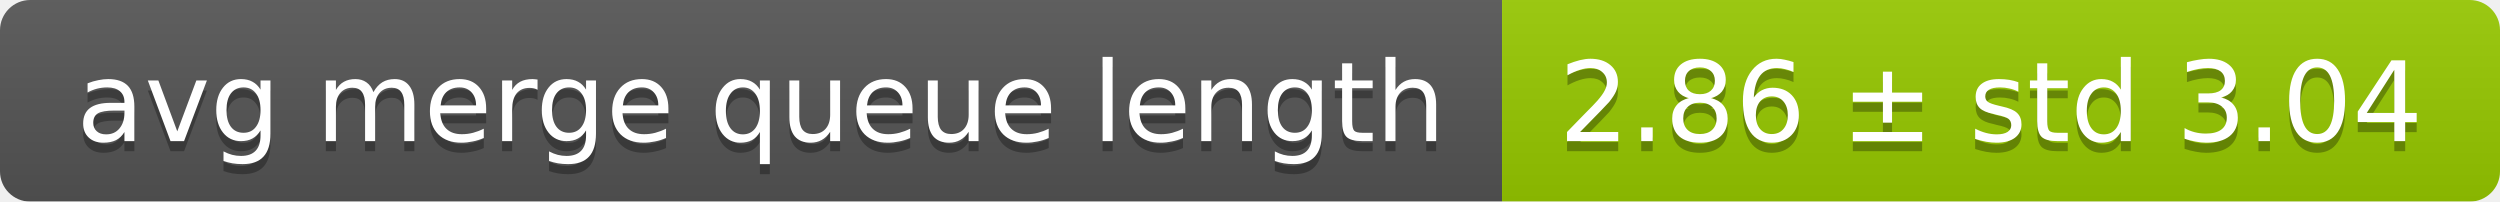
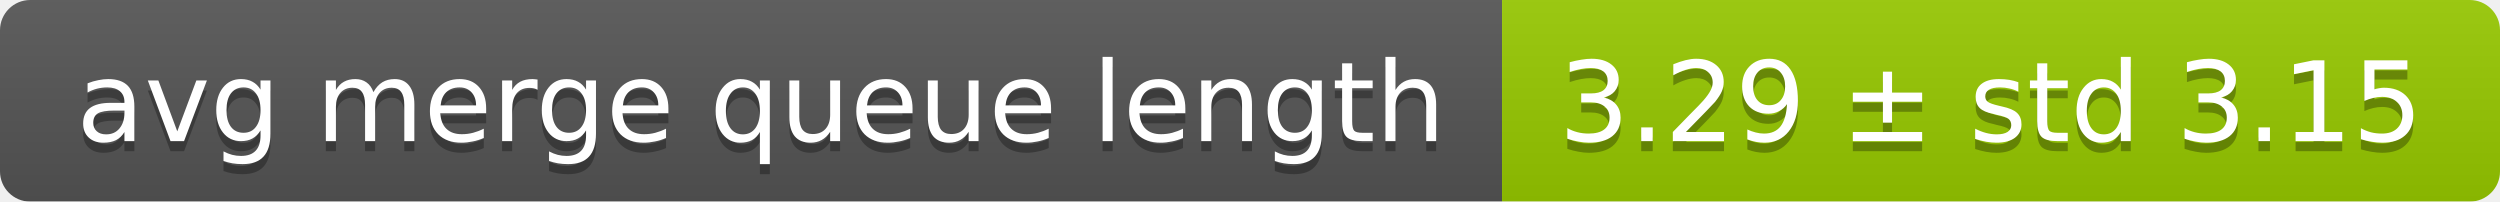
<svg xmlns="http://www.w3.org/2000/svg" width="248" height="20">
  <linearGradient id="smooth" x2="0" y2="100%">
    <stop offset="0" stop-color="#bbb" stop-opacity=".1" />
    <stop offset="1" stop-opacity=".1" />
  </linearGradient>
  <mask id="round">
    <rect width="248" height="20" rx="3" fill="#fff" />
  </mask>
  <g mask="url(#round)">
    <rect width="149" height="20" fill="#555" />
    <rect x="149" width="99" height="20" fill="#97ca00" />
    <rect width="248" height="20" fill="url(#smooth)" />
  </g>
  <g fill="#fff" text-anchor="middle" font-family="DejaVu Sans,Verdana,Geneva,sans-serif" font-size="11">
    <text x="75.5" y="15" fill="#010101" fill-opacity=".3">avg merge queue length</text>
    <text x="75.5" y="14">avg merge queue length</text>
-     <text x="197.5" y="15" fill="#010101" fill-opacity=".3">2.86 ± std 3.04</text>
-     <text x="197.5" y="14">2.86 ± std 3.04</text>
+     <text x="197.5" y="15" fill="#010101" fill-opacity=".3">3.29 ± std 3.15</text>
+     <text x="197.5" y="14">3.29 ± std 3.15</text>
  </g>
</svg>
